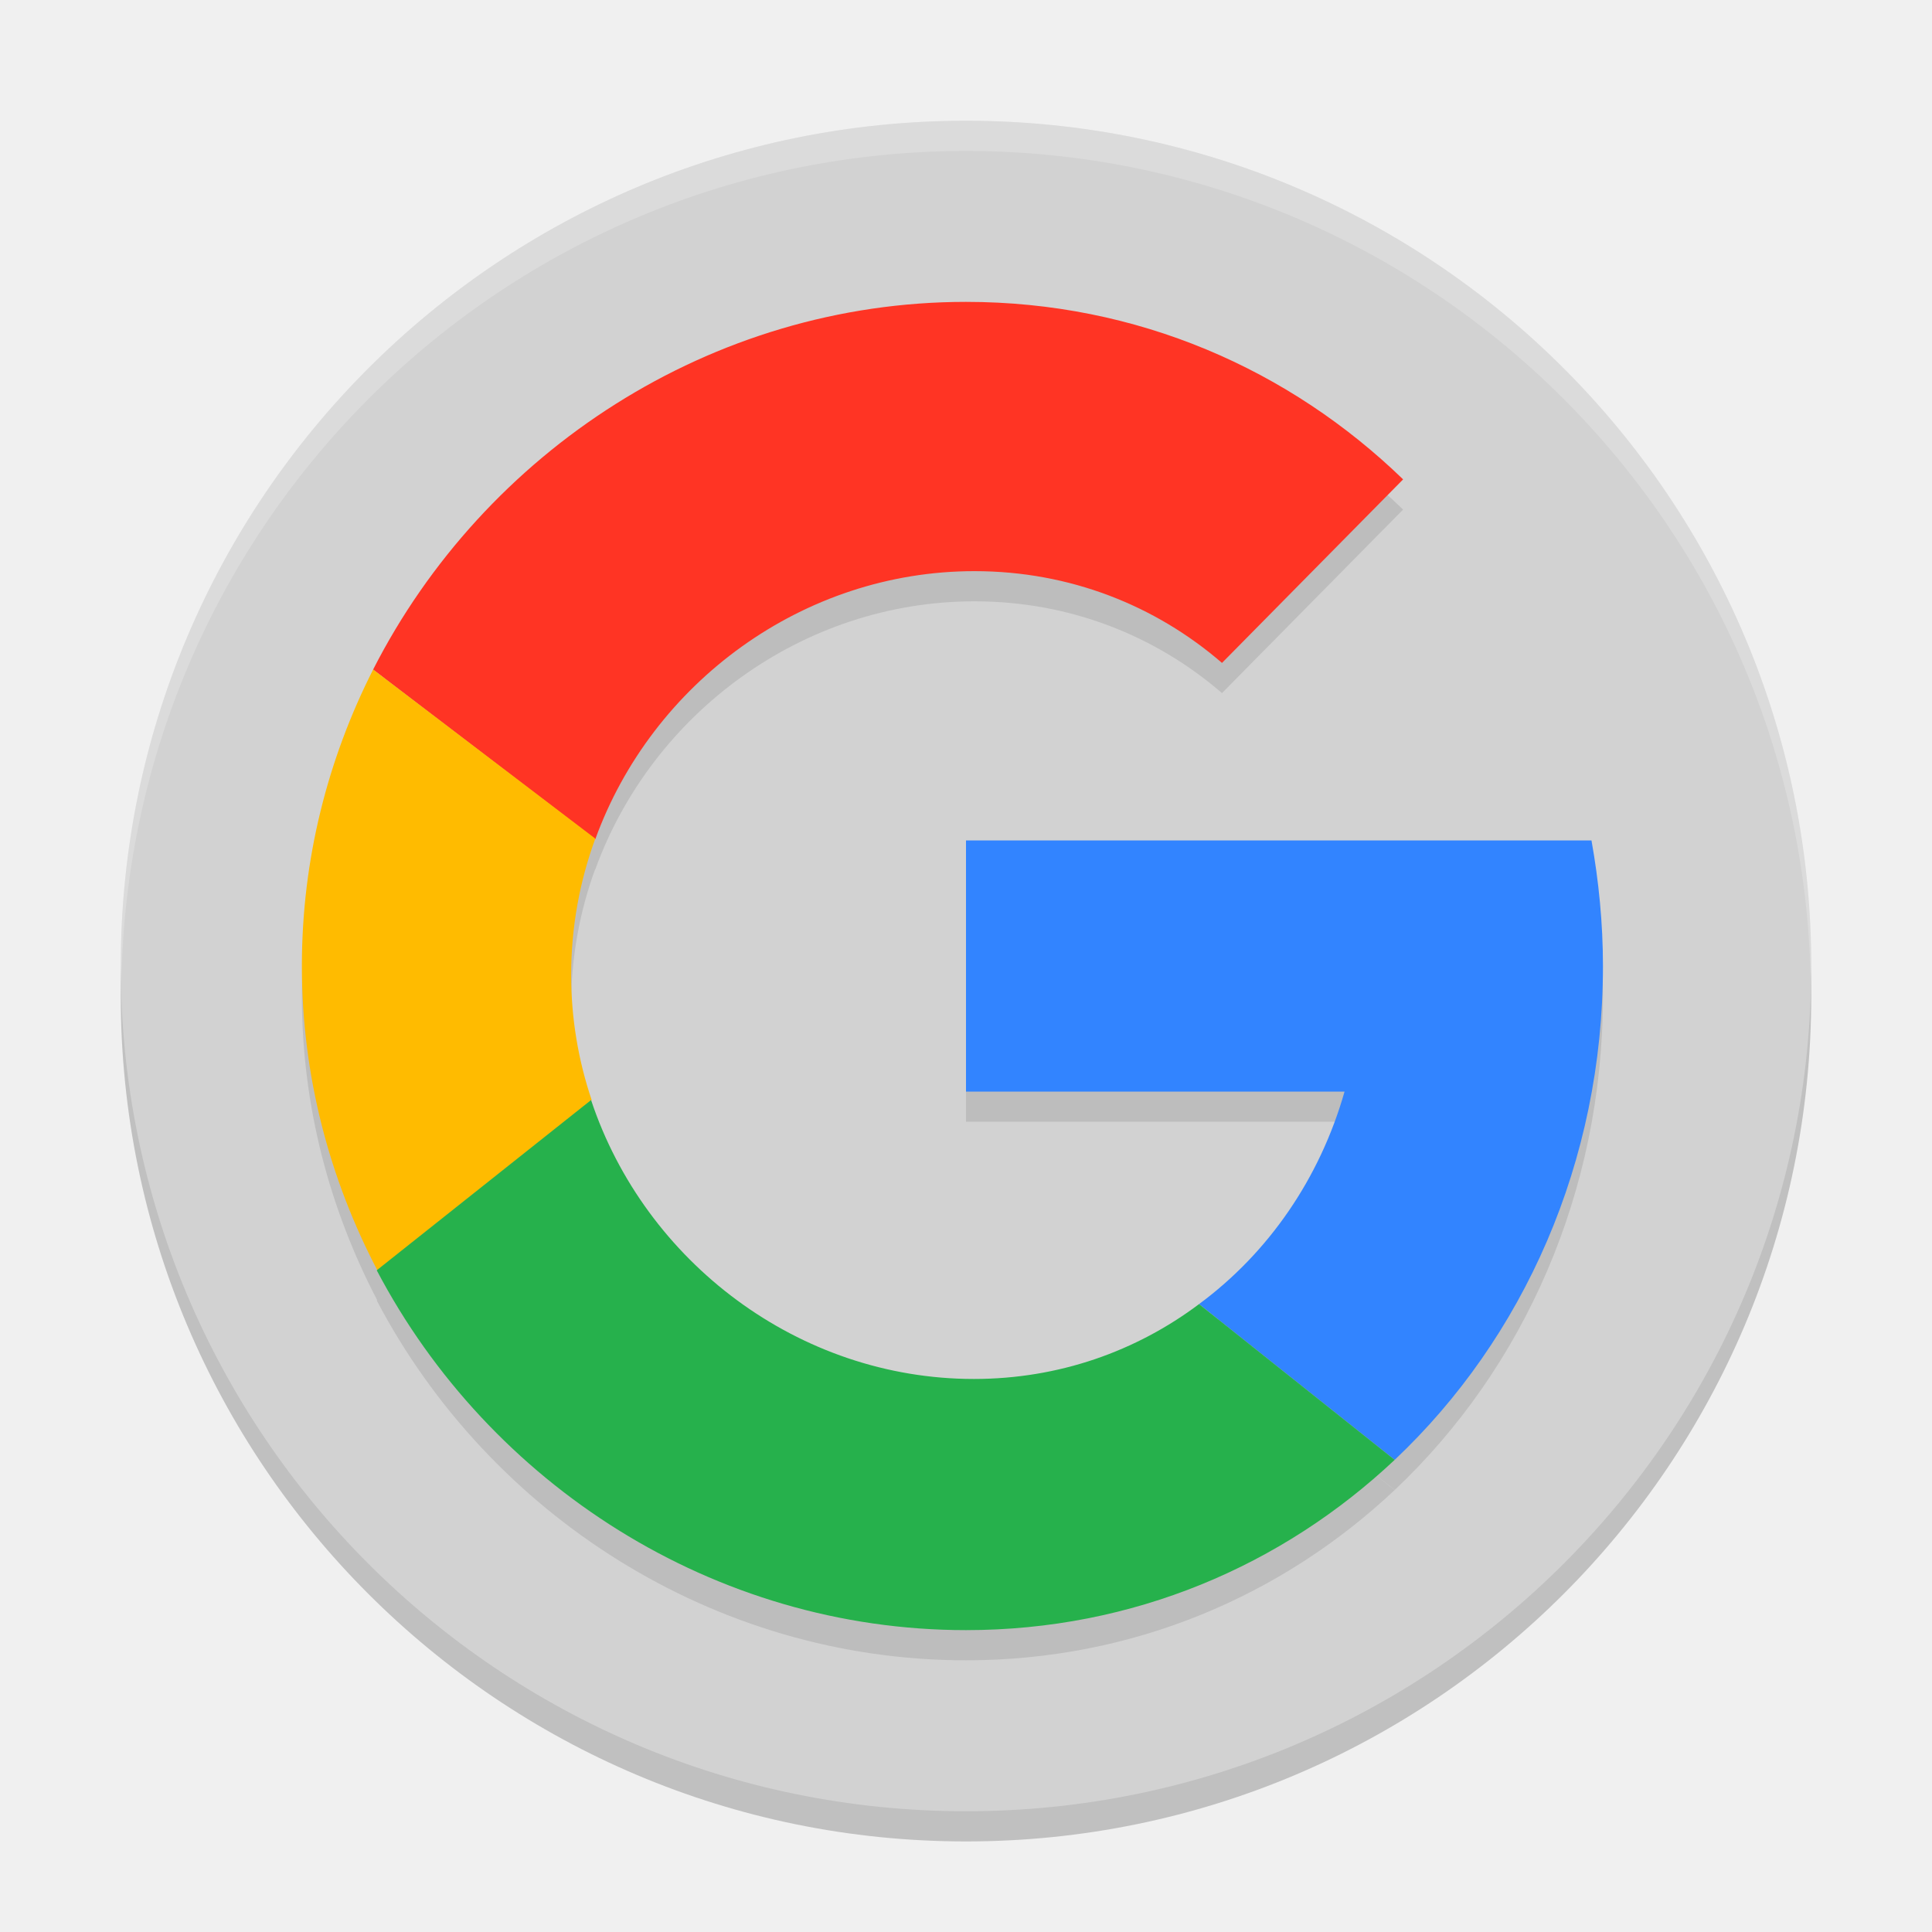
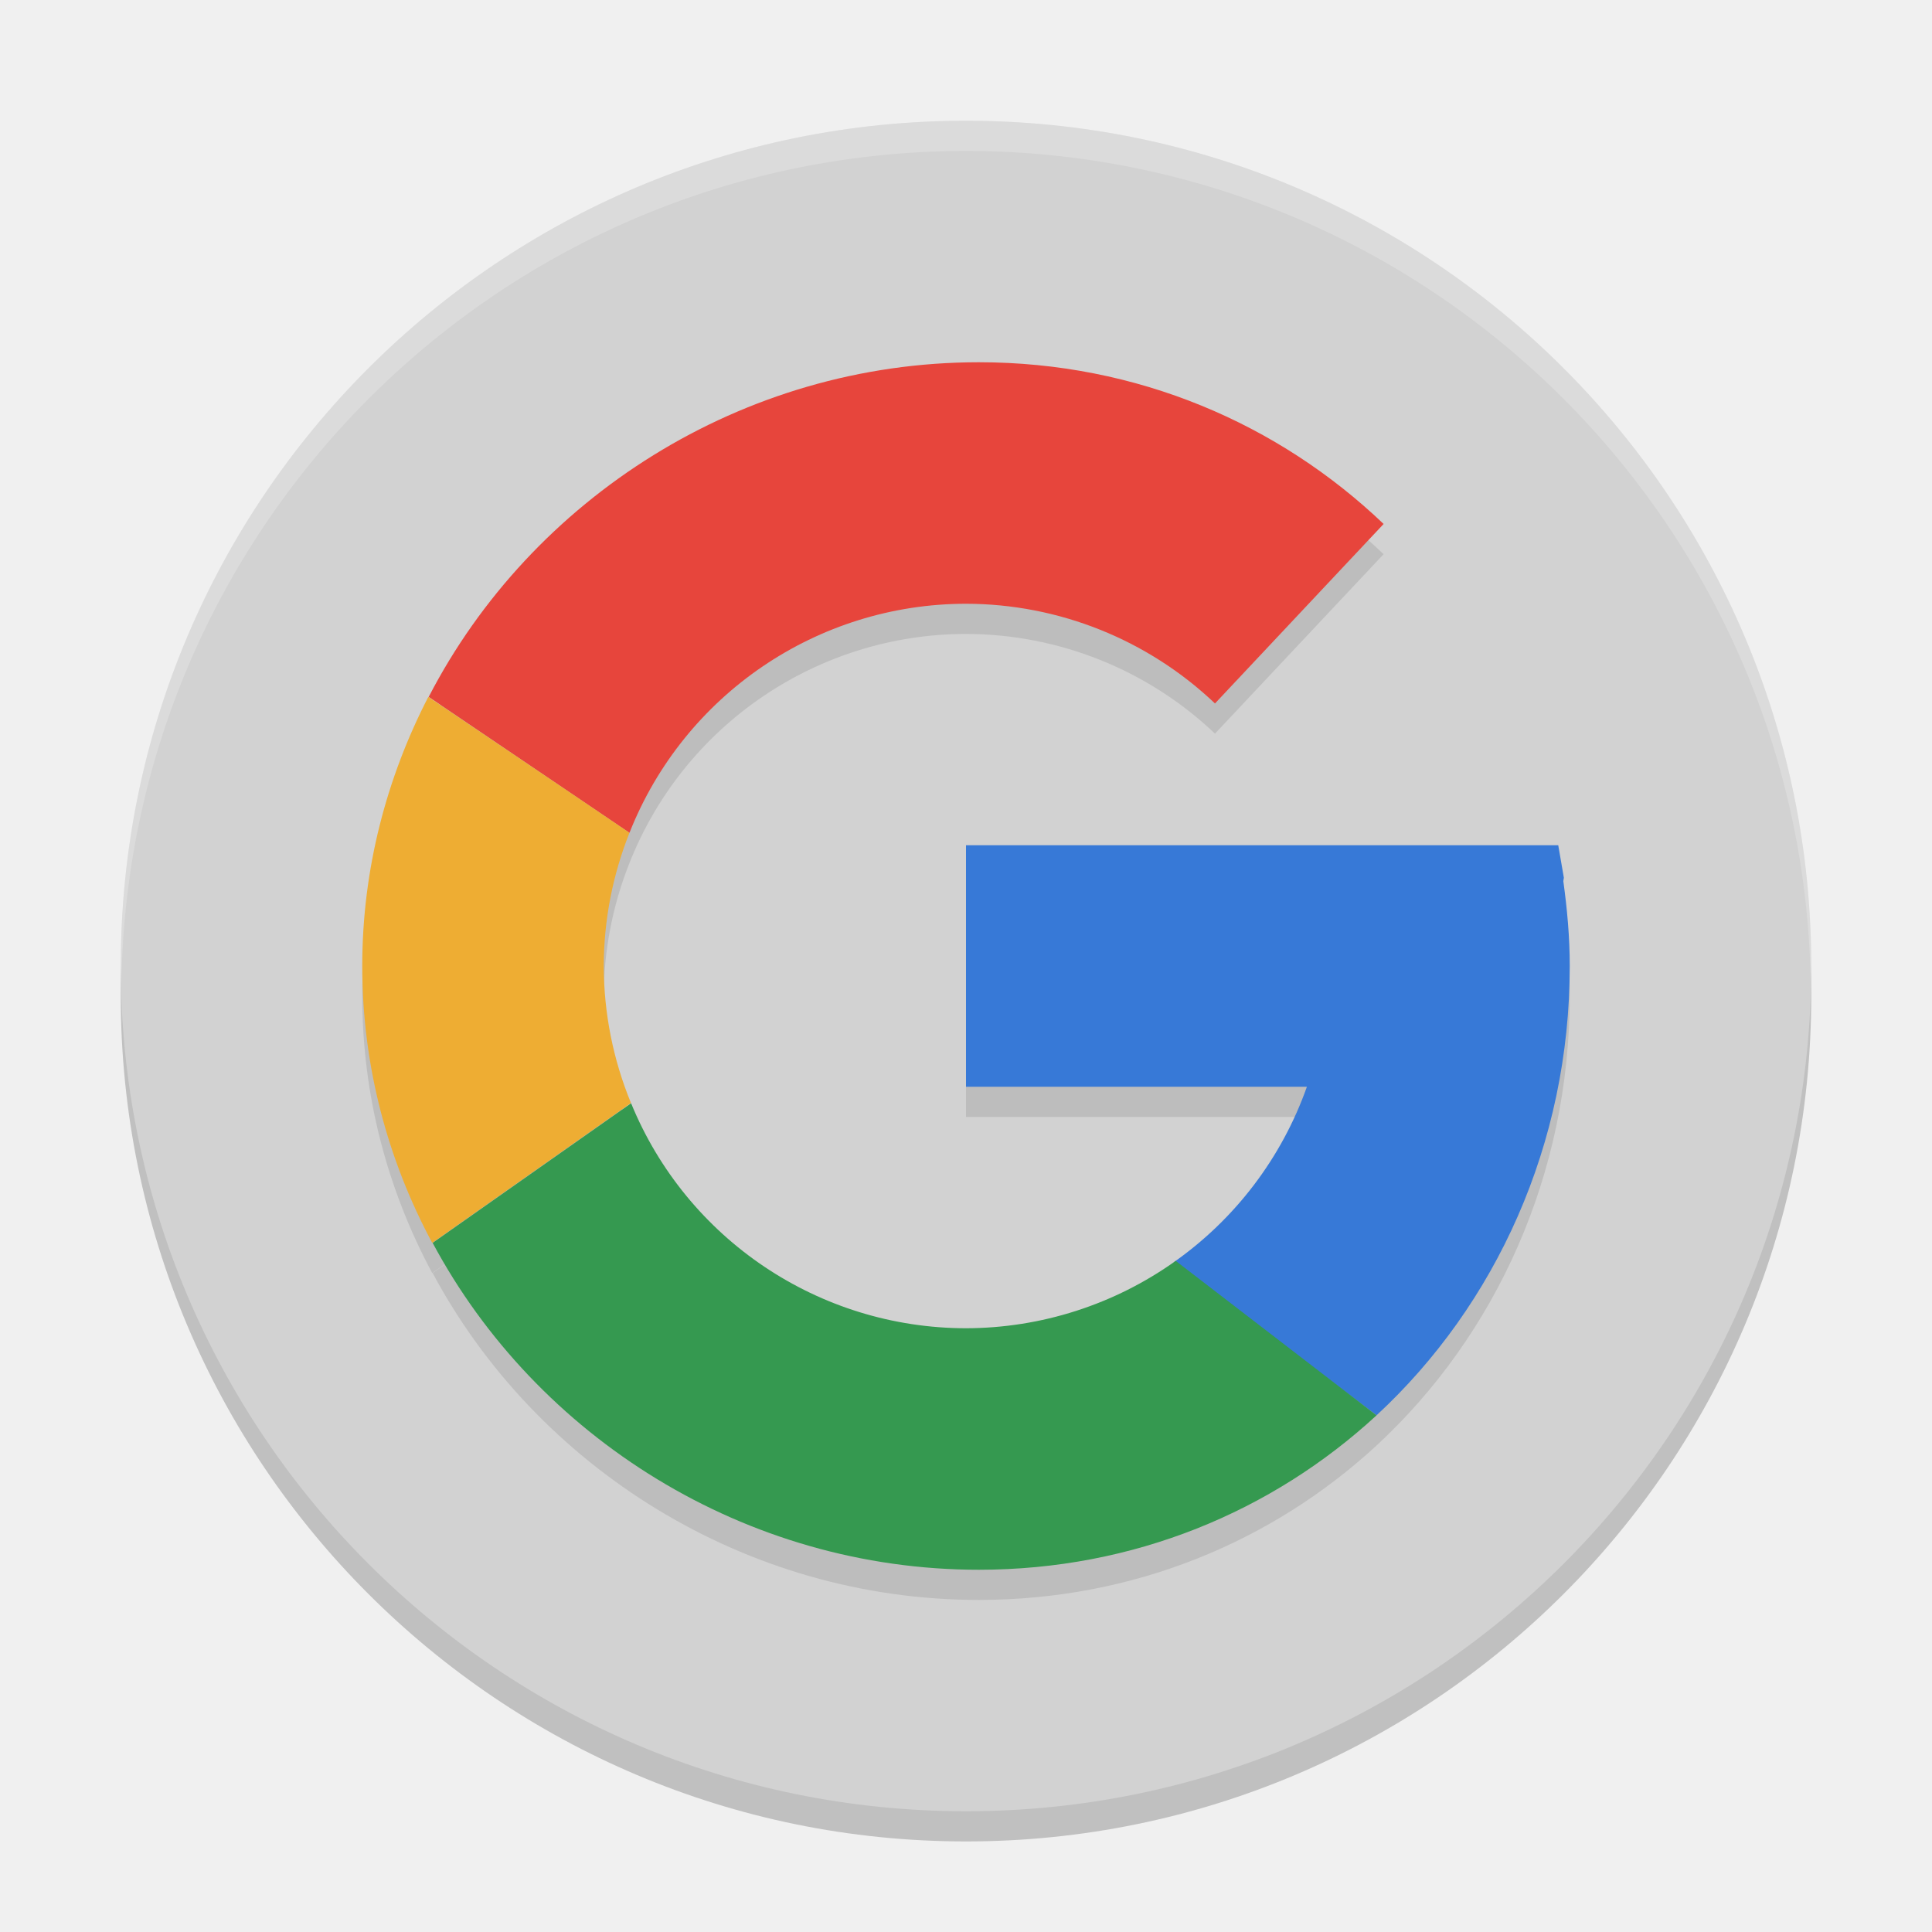
<svg xmlns="http://www.w3.org/2000/svg" width="64" height="64" version="1.1" viewBox="0 0 64 64">
  <circle style="opacity:0.2" cx="32" cy="33" r="28" />
  <circle style="fill:#d2d2d2" cx="32" cy="32" r="28" />
-   <path style="opacity:0.2;fill:#ffffff" d="M 32 4 A 28 28 0 0 0 4 32 A 28 28 0 0 0 4.021 32.586 A 28 28 0 0 1 32 5 A 28 28 0 0 1 59.979 32.414 A 28 28 0 0 0 60 32 A 28 28 0 0 0 32 4 z" />
-   <g style="opacity:0.1" transform="translate(0,1)">
-     <path d="M 53.1,32 C 53.1,30.58 52.96,29.18 52.72,27.84 H 32 V 36.16 H 44.54 C 43.72,39.04 42.02,41.5 39.72,43.2 L 46.2,48.36 C 50.46,44.34 53.1,38.5 53.1,32" />
-     <path d="M 32.28,18.92 C 35.44,18.92 38.28,20.06 40.48,21.96 L 46.48,15.88 C 42.72,12.24 37.68,10 32,10 23.56,10 16.04,14.96 12.36,22.18 L 19.72,27.8 C 21.6,22.62 26.6,18.92 32.28,18.92" />
-     <path d="M 12.5,42.08 19.6,36.44 C 19.16,35.14 18.92,33.74 18.92,32.3 18.92,30.72 19.2,29.2 19.72,27.78 L 12.36,22.18 C 10.86,25.14 10,28.46 10,32 10,35.64 10.92,39.06 12.5,42.08" />
-     <path d="M 19.58,36.44 12.48,42.08 C 16.2,49.16 23.64,54 32,54 37.54,54 42.48,51.86 46.2,48.36 L 39.72,43.2 C 37.64,44.76 35.08,45.68 32.26,45.68 26.46,45.68 21.36,41.8 19.58,36.44" />
-   </g>
-   <g>
-     <path style="fill:#3284ff" d="M 53.1,32 C 53.1,30.58 52.96,29.18 52.72,27.84 H 32 V 36.16 H 44.54 C 43.72,39.04 42.02,41.5 39.72,43.2 L 46.2,48.36 C 50.46,44.34 53.1,38.5 53.1,32" />
-     <path style="fill:#ff3424" d="M 32.28,18.92 C 35.44,18.92 38.28,20.06 40.48,21.96 L 46.48,15.88 C 42.72,12.24 37.68,10 32,10 23.56,10 16.04,14.96 12.36,22.18 L 19.72,27.8 C 21.6,22.62 26.6,18.92 32.28,18.92" />
-     <path style="fill:#ffbb00" d="M 12.5,42.08 19.6,36.44 C 19.16,35.14 18.92,33.74 18.92,32.3 18.92,30.72 19.2,29.2 19.72,27.78 L 12.36,22.18 C 10.86,25.14 10,28.46 10,32 10,35.64 10.92,39.06 12.5,42.08" />
-     <path style="fill:#26b14c" d="M 19.58,36.44 12.48,42.08 C 16.2,49.16 23.64,54 32,54 37.54,54 42.48,51.86 46.2,48.36 L 39.72,43.2 C 37.64,44.76 35.08,45.68 32.26,45.68 26.46,45.68 21.36,41.8 19.58,36.44" />
-   </g>
+   <path style="opacity:0.1" d="M 32.424,13 C 24.581,13 17.598,17.515 14.201,24.086 L 18.871,27.246 14.188,24.086 C 12.803,26.772 12,29.8 12,33 c 0,3.314 0.846,6.429 2.318,9.172 l 6.584,-4.633 A 12,12 0 0 1 20,33 12,12 0 0 1 20.852,28.588 12,12 0 0 1 32,21 a 12,12 0 0 1 8.248,3.303 l 5.586,-5.945 C 42.365,15.043 37.672,13 32.424,13 Z M 32,29 l 0,8 11.293,0 a 12,12 0 0 1 -4.346,5.768 12,12 0 0 1 -0.016,0.01 A 12,12 0 0 1 32,45 12,12 0 0 1 20.906,37.547 l -6.574,4.625 C 17.772,48.6 24.683,53 32.424,53 37.555,53 42.145,51.07 45.6,47.885 49.55,44.228 52,38.9 52,33 52,32.04 51.914,31.109 51.787,30.189 L 51.805,30.076 51.619,29 47.801,29 43.299,29 32,29 Z" />
+   <path style="fill:#3779d7" d="m 32,28 0,8 11.293,0 c -0.832,2.351 -2.376,4.385 -4.418,5.818 l 6.725,5.066 C 49.55,43.228 52,37.9 52,32 52,31.04 51.914,30.109 51.787,29.189 L 51.805,29.076 51.619,28 l -3.818,0 -4.502,0 z" />
+   <path style="fill:#e7453c" d="M 32.424 12 C 24.581 12 17.598 16.515 14.201 23.086 L 20.852 27.588 A 12 12 0 0 1 32 20 A 12 12 0 0 1 40.248 23.303 L 45.834 17.357 C 42.365 14.043 37.672 12 32.424 12 z" />
+   <path style="fill:#eead33" d="M 14.188 23.086 C 12.803 25.772 12 28.8 12 32 C 12 35.314 12.846 38.429 14.318 41.172 L 20.902 36.539 A 12 12 0 0 1 20 32 A 12 12 0 0 1 20.852 27.588 L 18.971 26.314 L 14.188 23.086 z" />
+   <path style="fill:#359950" d="M 20.906 36.547 L 14.332 41.172 C 17.772 47.6 24.683 52 32.424 52 C 37.555 52 42.145 50.07 45.6 46.885 L 38.947 41.768 A 12 12 0 0 1 32 44 A 12 12 0 0 1 20.906 36.547 z" />
+   <path style="fill:#ffffff;opacity:0.2" d="M 32 4 A 28 28 0 0 0 4 32 A 28 28 0 0 0 4.021 32.586 A 28 28 0 0 1 32 5 A 28 28 0 0 1 59.979 32.414 A 28 28 0 0 0 60 32 A 28 28 0 0 0 32 4 z" />
</svg>
